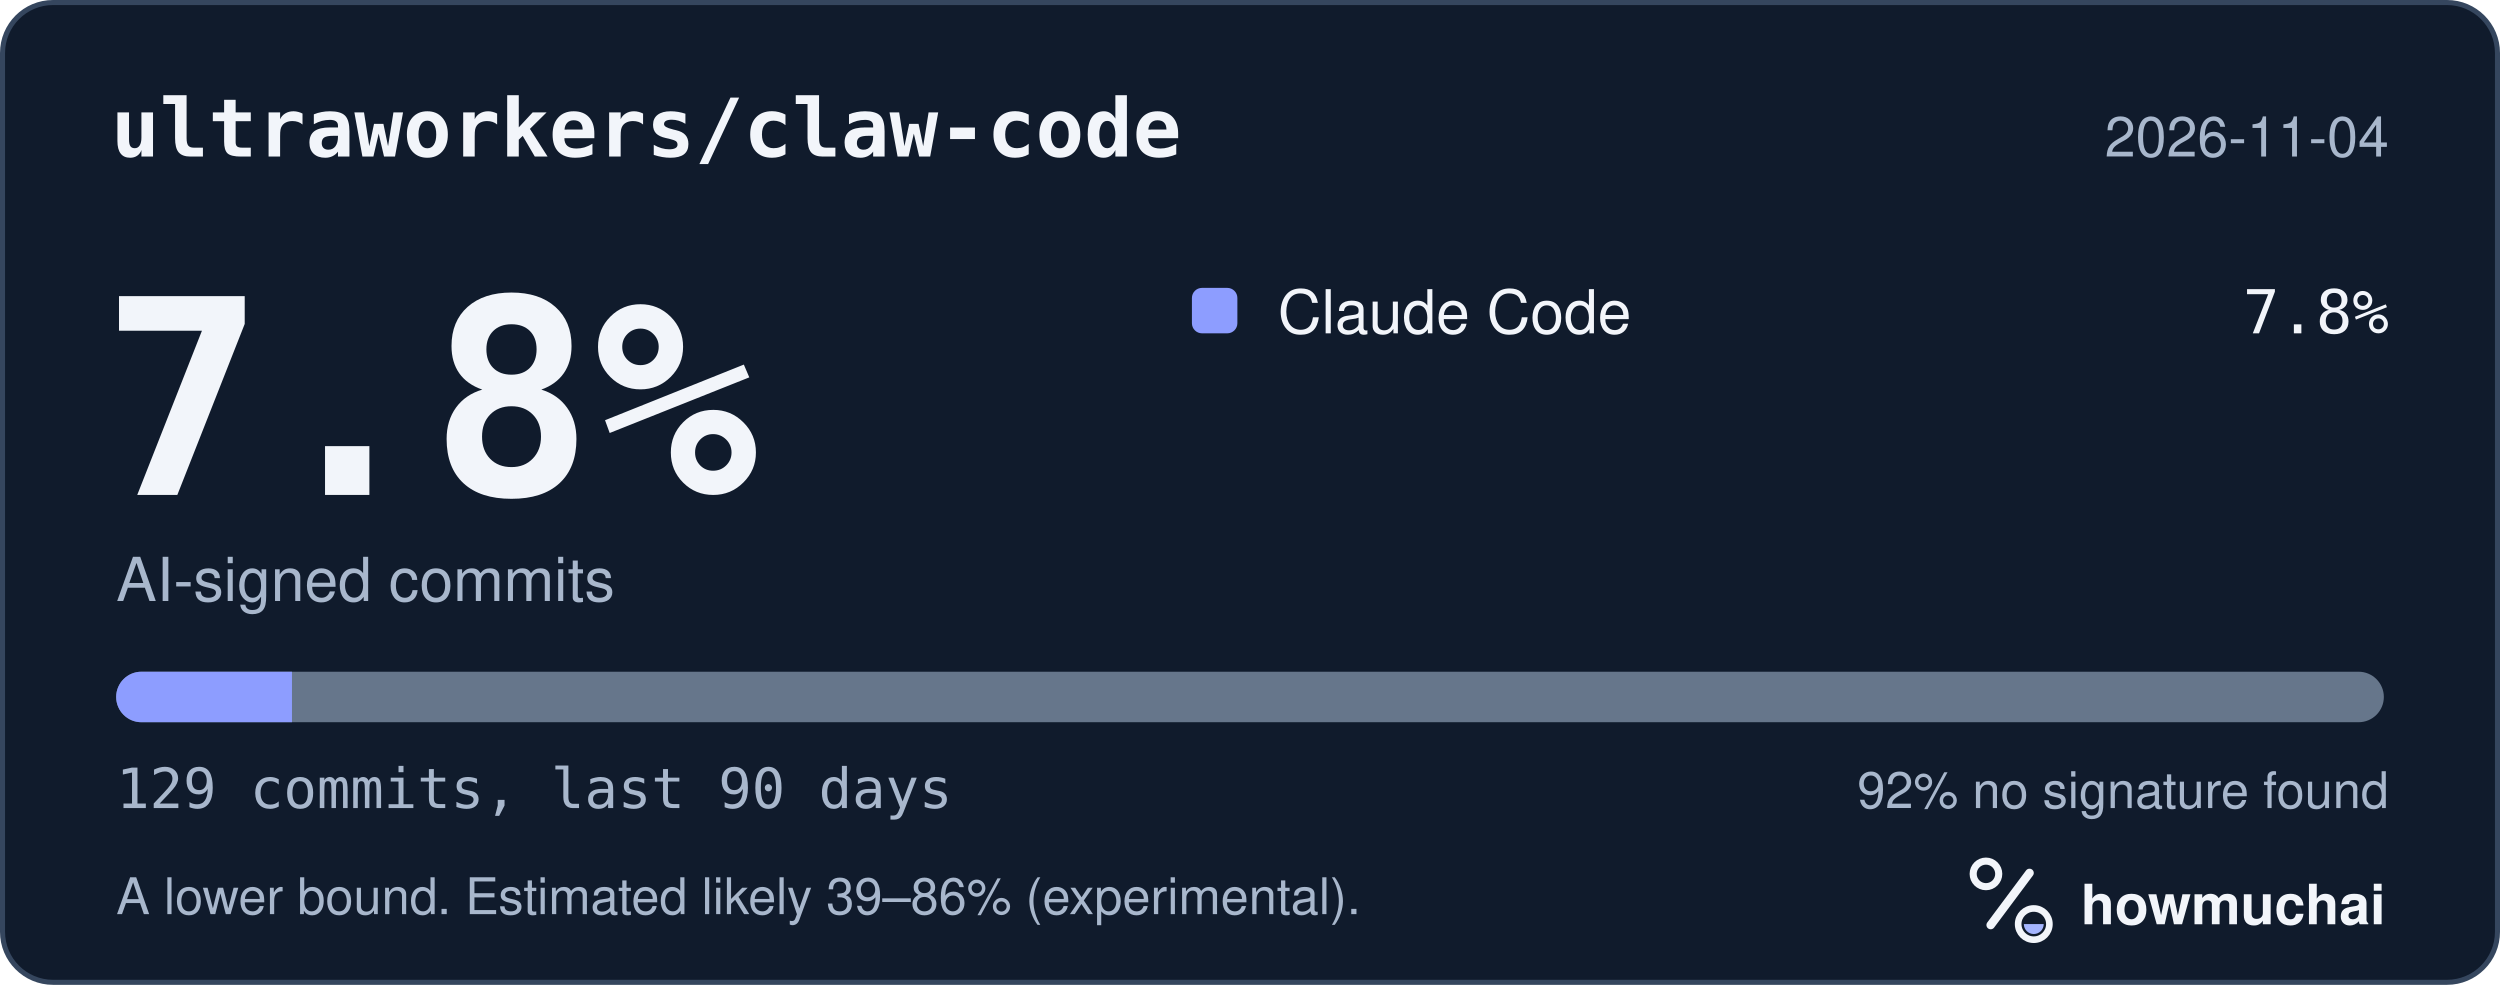
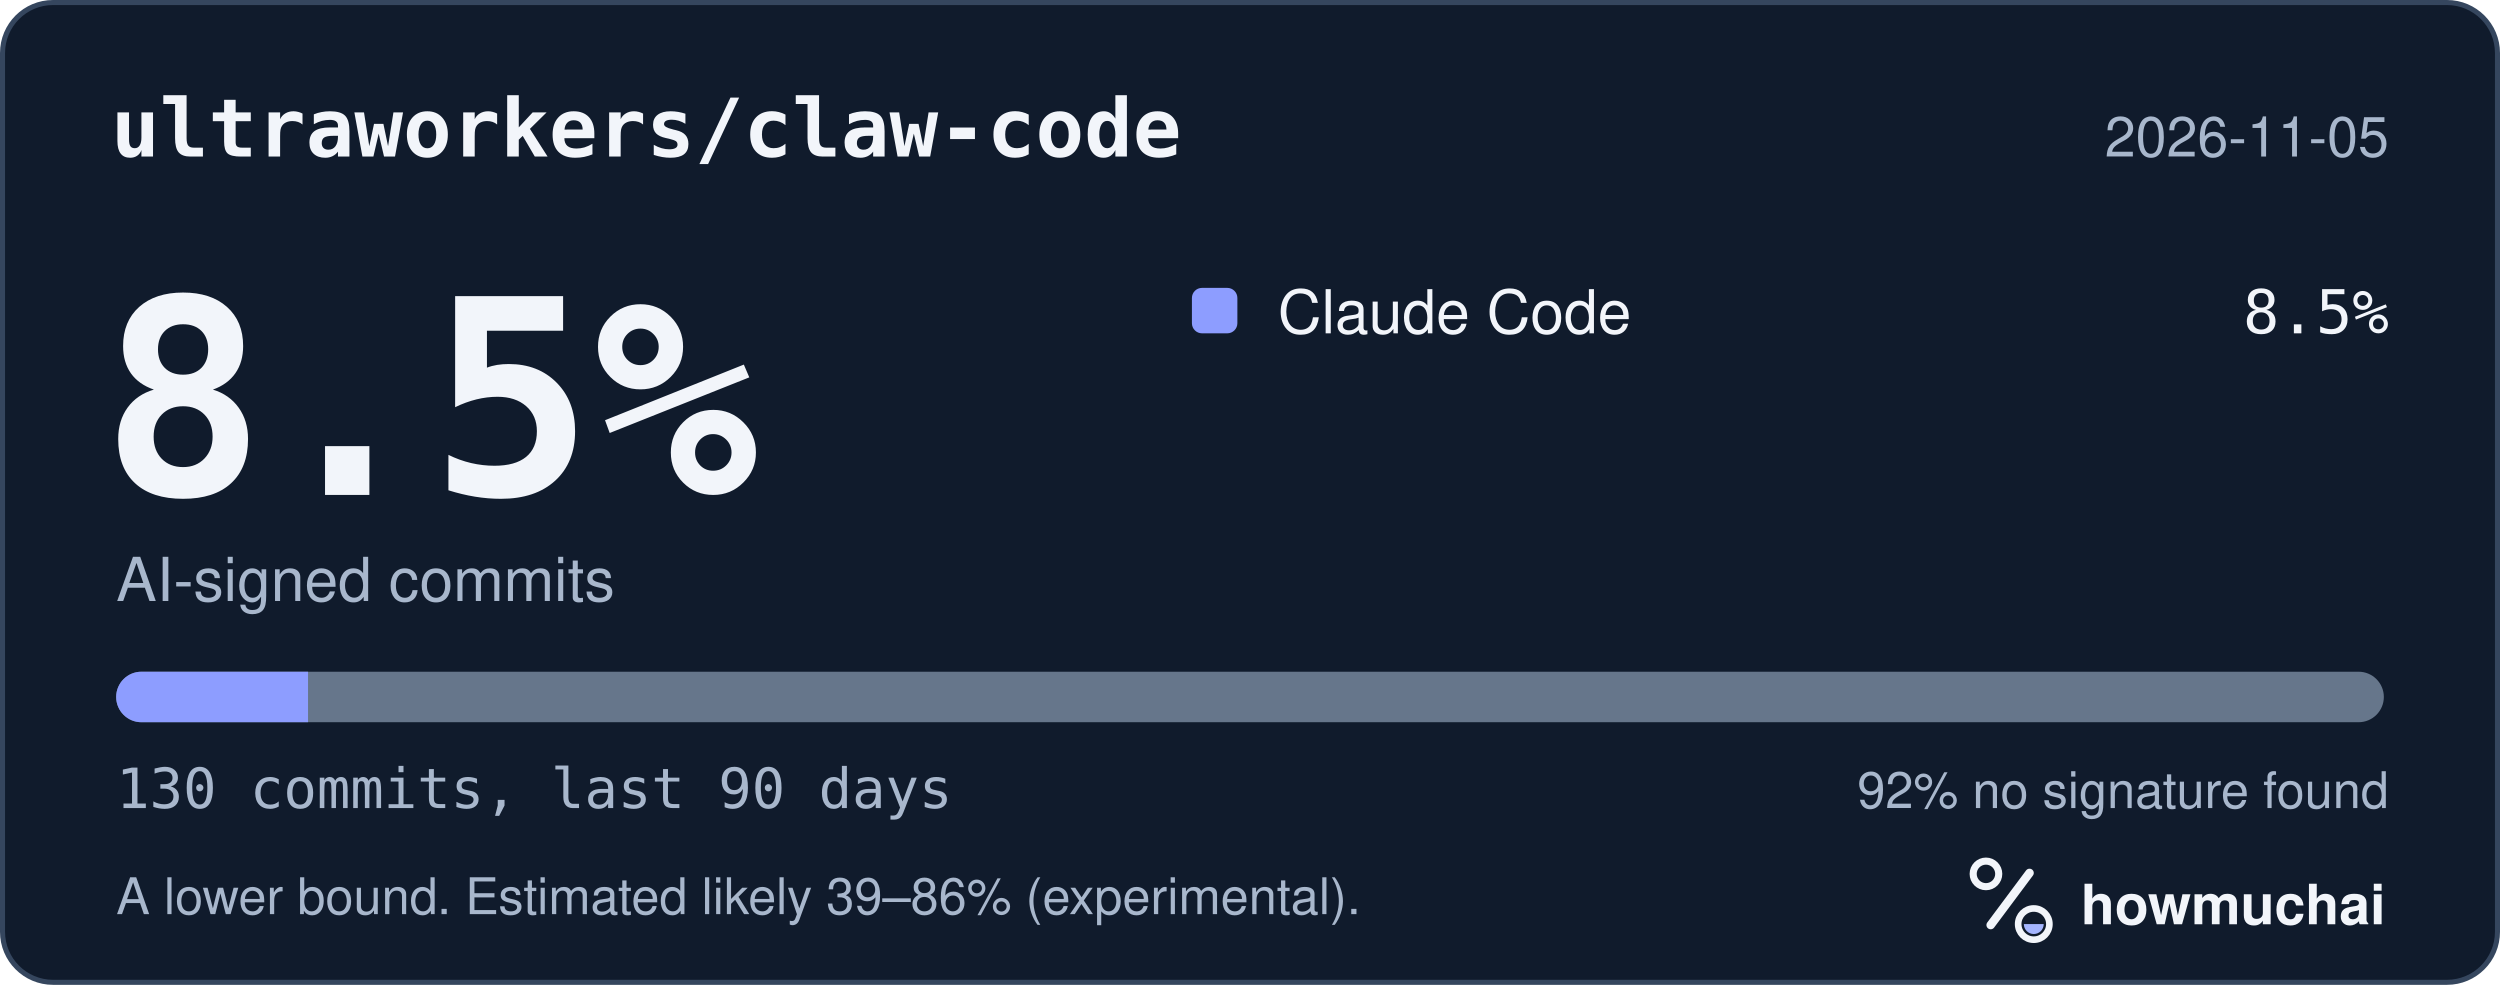
<svg xmlns="http://www.w3.org/2000/svg" width="495" height="195" viewBox="0 0 495 195" role="img" aria-labelledby="hm-t hm-d">
  <rect x="0.5" y="0.5" width="494" height="194" rx="10" fill="#101B2C" stroke="#35465E" />
  <text x="22" y="31" fill="#F2F5FA" font-family="ui-monospace, SF Mono, Menlo, Consolas, IBM Plex Mono, monospace" font-size="16" font-weight="600">ultraworkers/claw-code</text>
-   <text x="473" y="31" fill="#A8B7CC" font-family="-apple-system, BlinkMacSystemFont, Segoe UI, Helvetica, Arial, Fira Sans, sans-serif" font-size="11" text-anchor="end">2026-11-04</text>
-   <text x="20" y="98" fill="#F2F5FA" font-family="ui-monospace, SF Mono, Menlo, Consolas, IBM Plex Mono, monospace" font-size="54" font-weight="700">7.8%</text>
+   <text x="473" y="31" fill="#A8B7CC" font-family="-apple-system, BlinkMacSystemFont, Segoe UI, Helvetica, Arial, Fira Sans, sans-serif" font-size="11" text-anchor="end">2026-11-05</text>
+   <text x="20" y="98" fill="#F2F5FA" font-family="ui-monospace, SF Mono, Menlo, Consolas, IBM Plex Mono, monospace" font-size="54" font-weight="700">8.5%</text>
  <text x="23" y="119" fill="#A8B7CC" font-family="-apple-system, BlinkMacSystemFont, Segoe UI, Helvetica, Arial, Fira Sans, sans-serif" font-size="12">AI-signed commits</text>
  <rect x="236" y="57" width="9" height="9" rx="2" fill="#8D9DFF" />
  <text x="253" y="66" fill="#F2F5FA" font-family="-apple-system, BlinkMacSystemFont, Segoe UI, Helvetica, Arial, Fira Sans, sans-serif" font-size="12">Claude Code</text>
-   <text x="473" y="66" fill="#F2F5FA" font-family="ui-monospace, SF Mono, Menlo, Consolas, IBM Plex Mono, monospace" font-size="12" text-anchor="end">7.8%</text>
+   <text x="473" y="66" fill="#F2F5FA" font-family="ui-monospace, SF Mono, Menlo, Consolas, IBM Plex Mono, monospace" font-size="12" text-anchor="end">8.5%</text>
  <defs>
    <clipPath id="hm-bar">
      <rect x="23" y="133" width="449" height="10" rx="5" />
    </clipPath>
  </defs>
  <rect x="23" y="133" width="449" height="10" rx="5" fill="#66768B" />
  <g clip-path="url(#hm-bar)">
-     <rect x="23.00" y="133" width="34.81" height="10" fill="#8D9DFF" />
+     <rect x="23.00" y="133" width="37.99" height="10" fill="#8D9DFF" />
  </g>
-   <text x="23" y="160" fill="#A8B7CC" font-family="ui-monospace, SF Mono, Menlo, Consolas, IBM Plex Mono, monospace" font-size="11">129 commits, last 90 days</text>
+   <text x="23" y="160" fill="#A8B7CC" font-family="ui-monospace, SF Mono, Menlo, Consolas, IBM Plex Mono, monospace" font-size="11">130 commits, last 90 days</text>
  <text x="473" y="160" fill="#A8B7CC" font-family="-apple-system, BlinkMacSystemFont, Segoe UI, Helvetica, Arial, Fira Sans, sans-serif" font-size="10" text-anchor="end">92% no signature found</text>
  <text x="23" y="181" fill="#A8B7CC" font-family="-apple-system, BlinkMacSystemFont, Segoe UI, Helvetica, Arial, Fira Sans, sans-serif" font-size="10">A lower bound. Estimated likely 39–86% (experimental).</text>
  <g transform="translate(386 166) scale(0.046875)">
    <circle cx="154" cy="150" r="54" fill="none" stroke="#F2F5FA" stroke-width="30" />
    <path d="M174 366 338 146" fill="none" stroke="#F2F5FA" stroke-width="36" stroke-linecap="round" />
    <circle cx="356" cy="362" r="66" fill="none" stroke="#F2F5FA" stroke-width="28" />
    <path d="M314 362a42 42 0 0 0 84 0Z" fill="#A4B5FF" />
  </g>
  <text x="412" y="183" fill="#F2F5FA" font-family="-apple-system, BlinkMacSystemFont, Segoe UI, Helvetica, Arial, Fira Sans, sans-serif" font-size="11" font-weight="650">howmuchai</text>
</svg>
